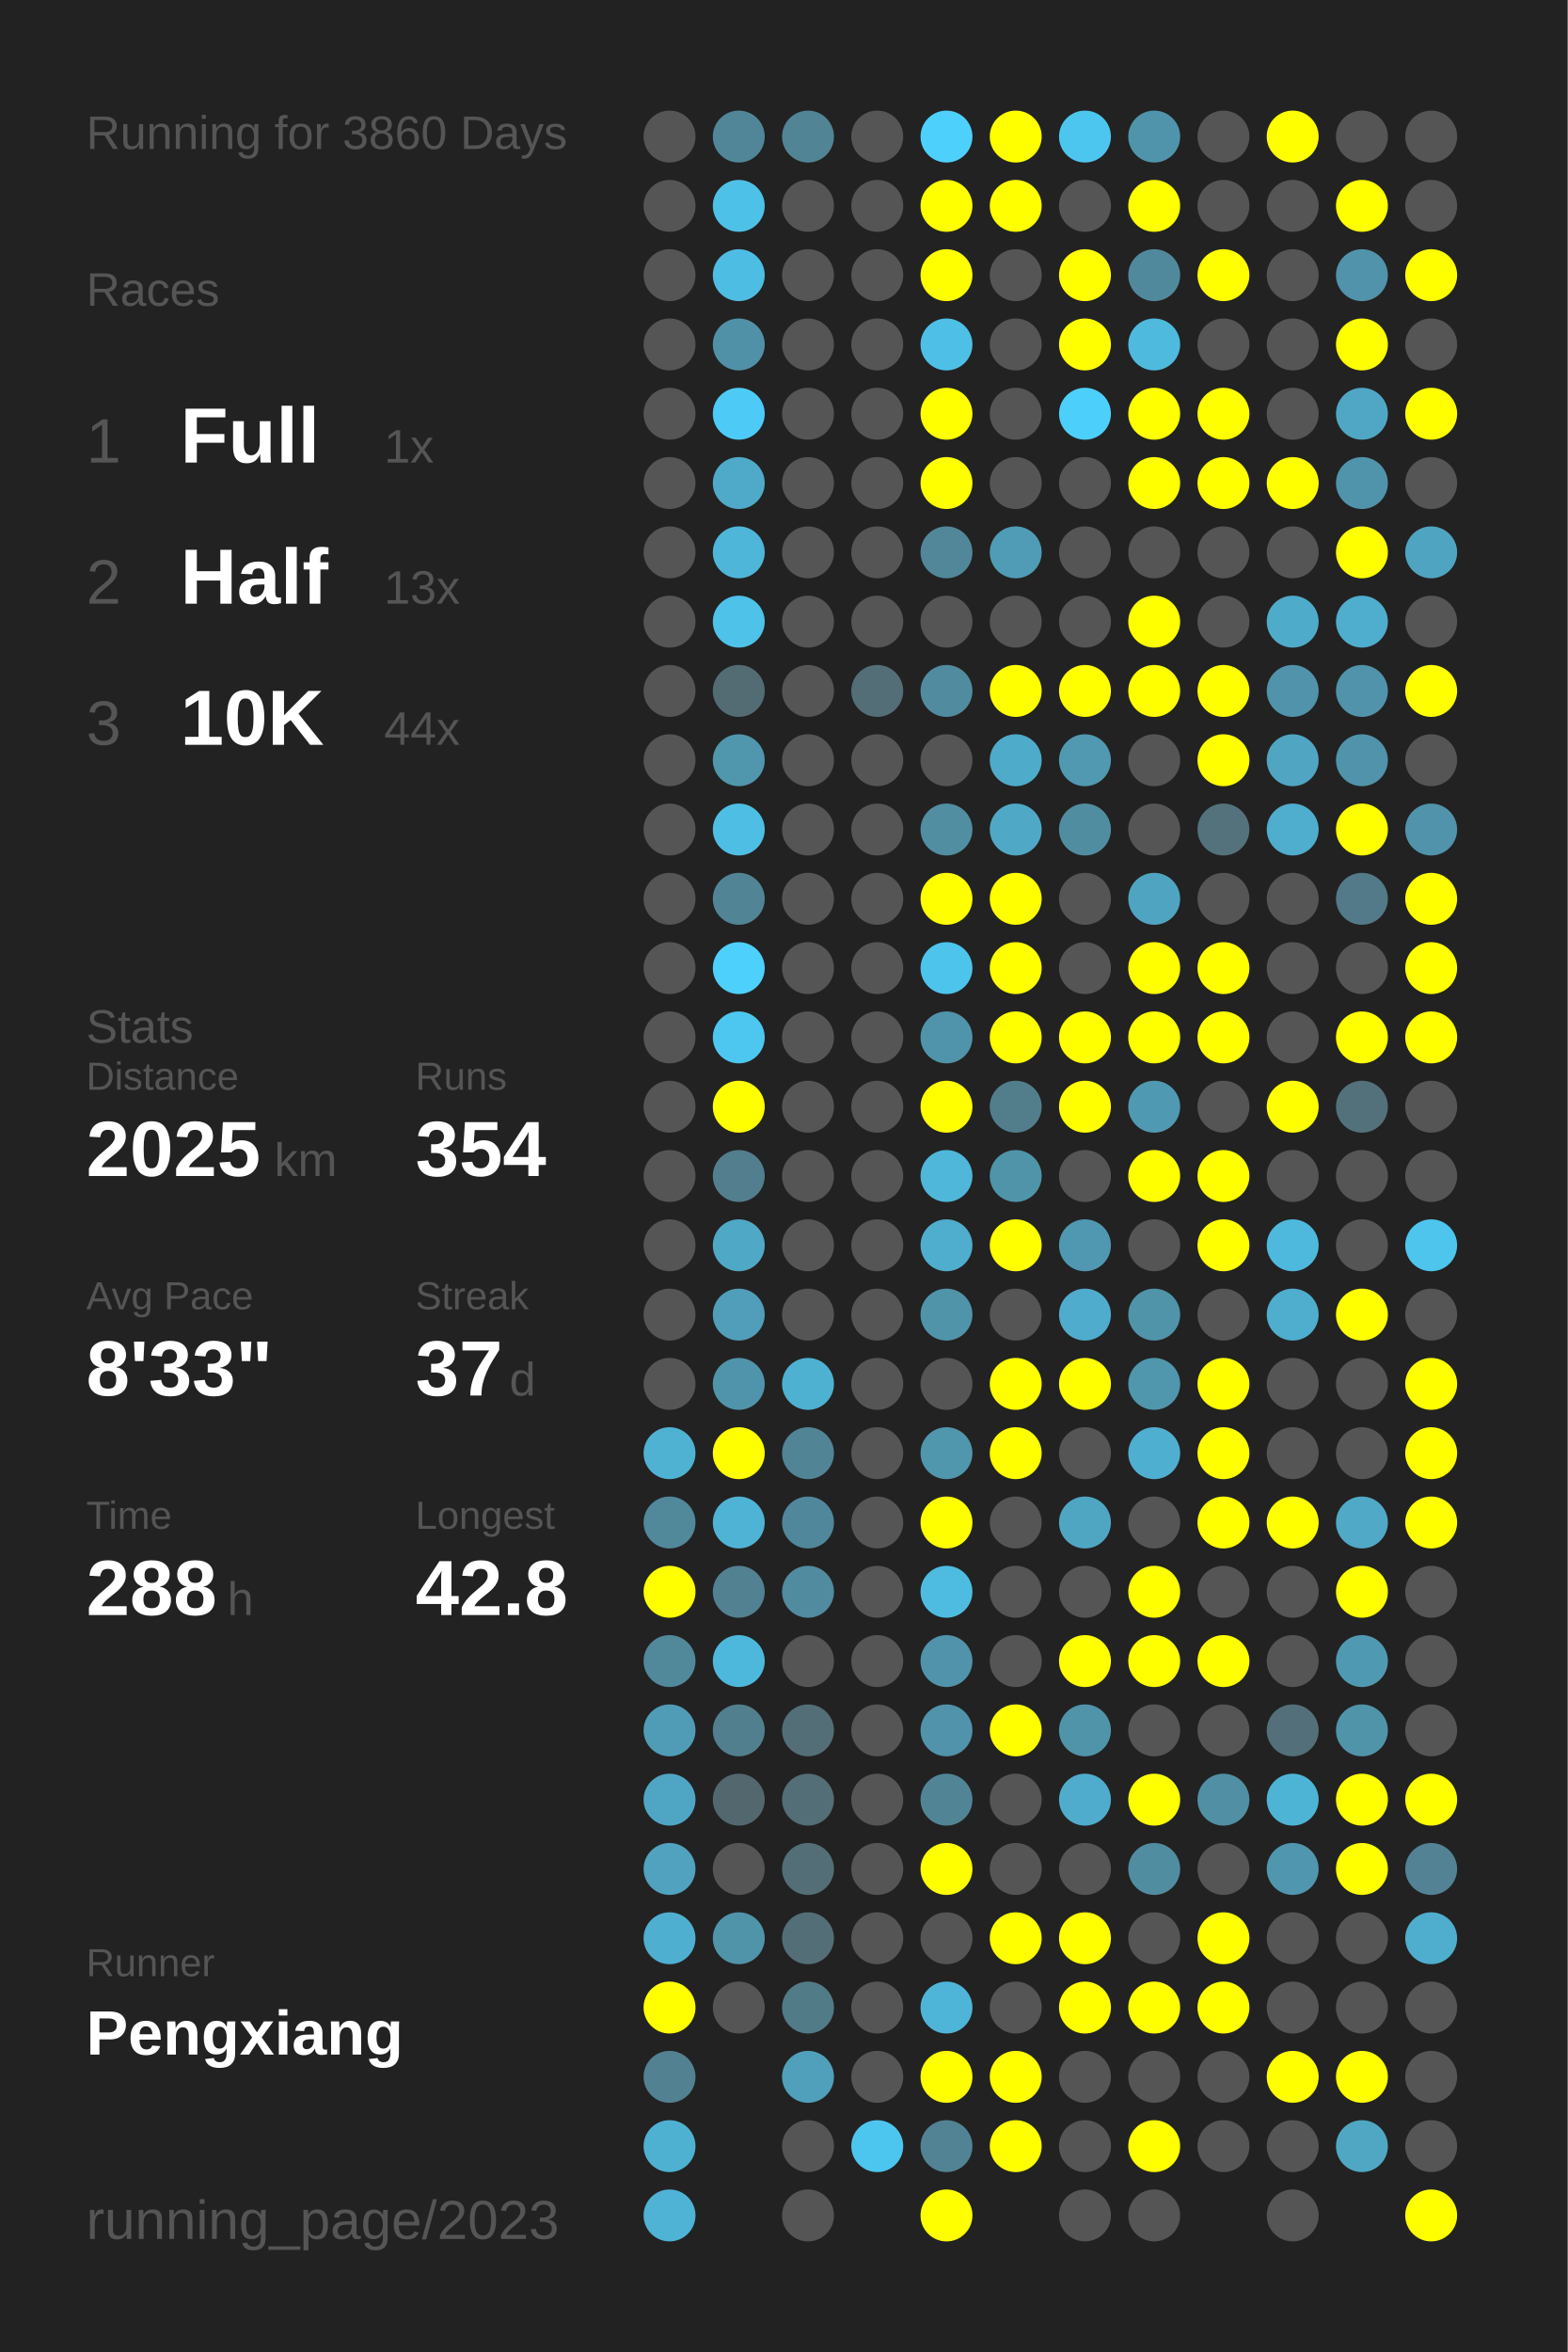
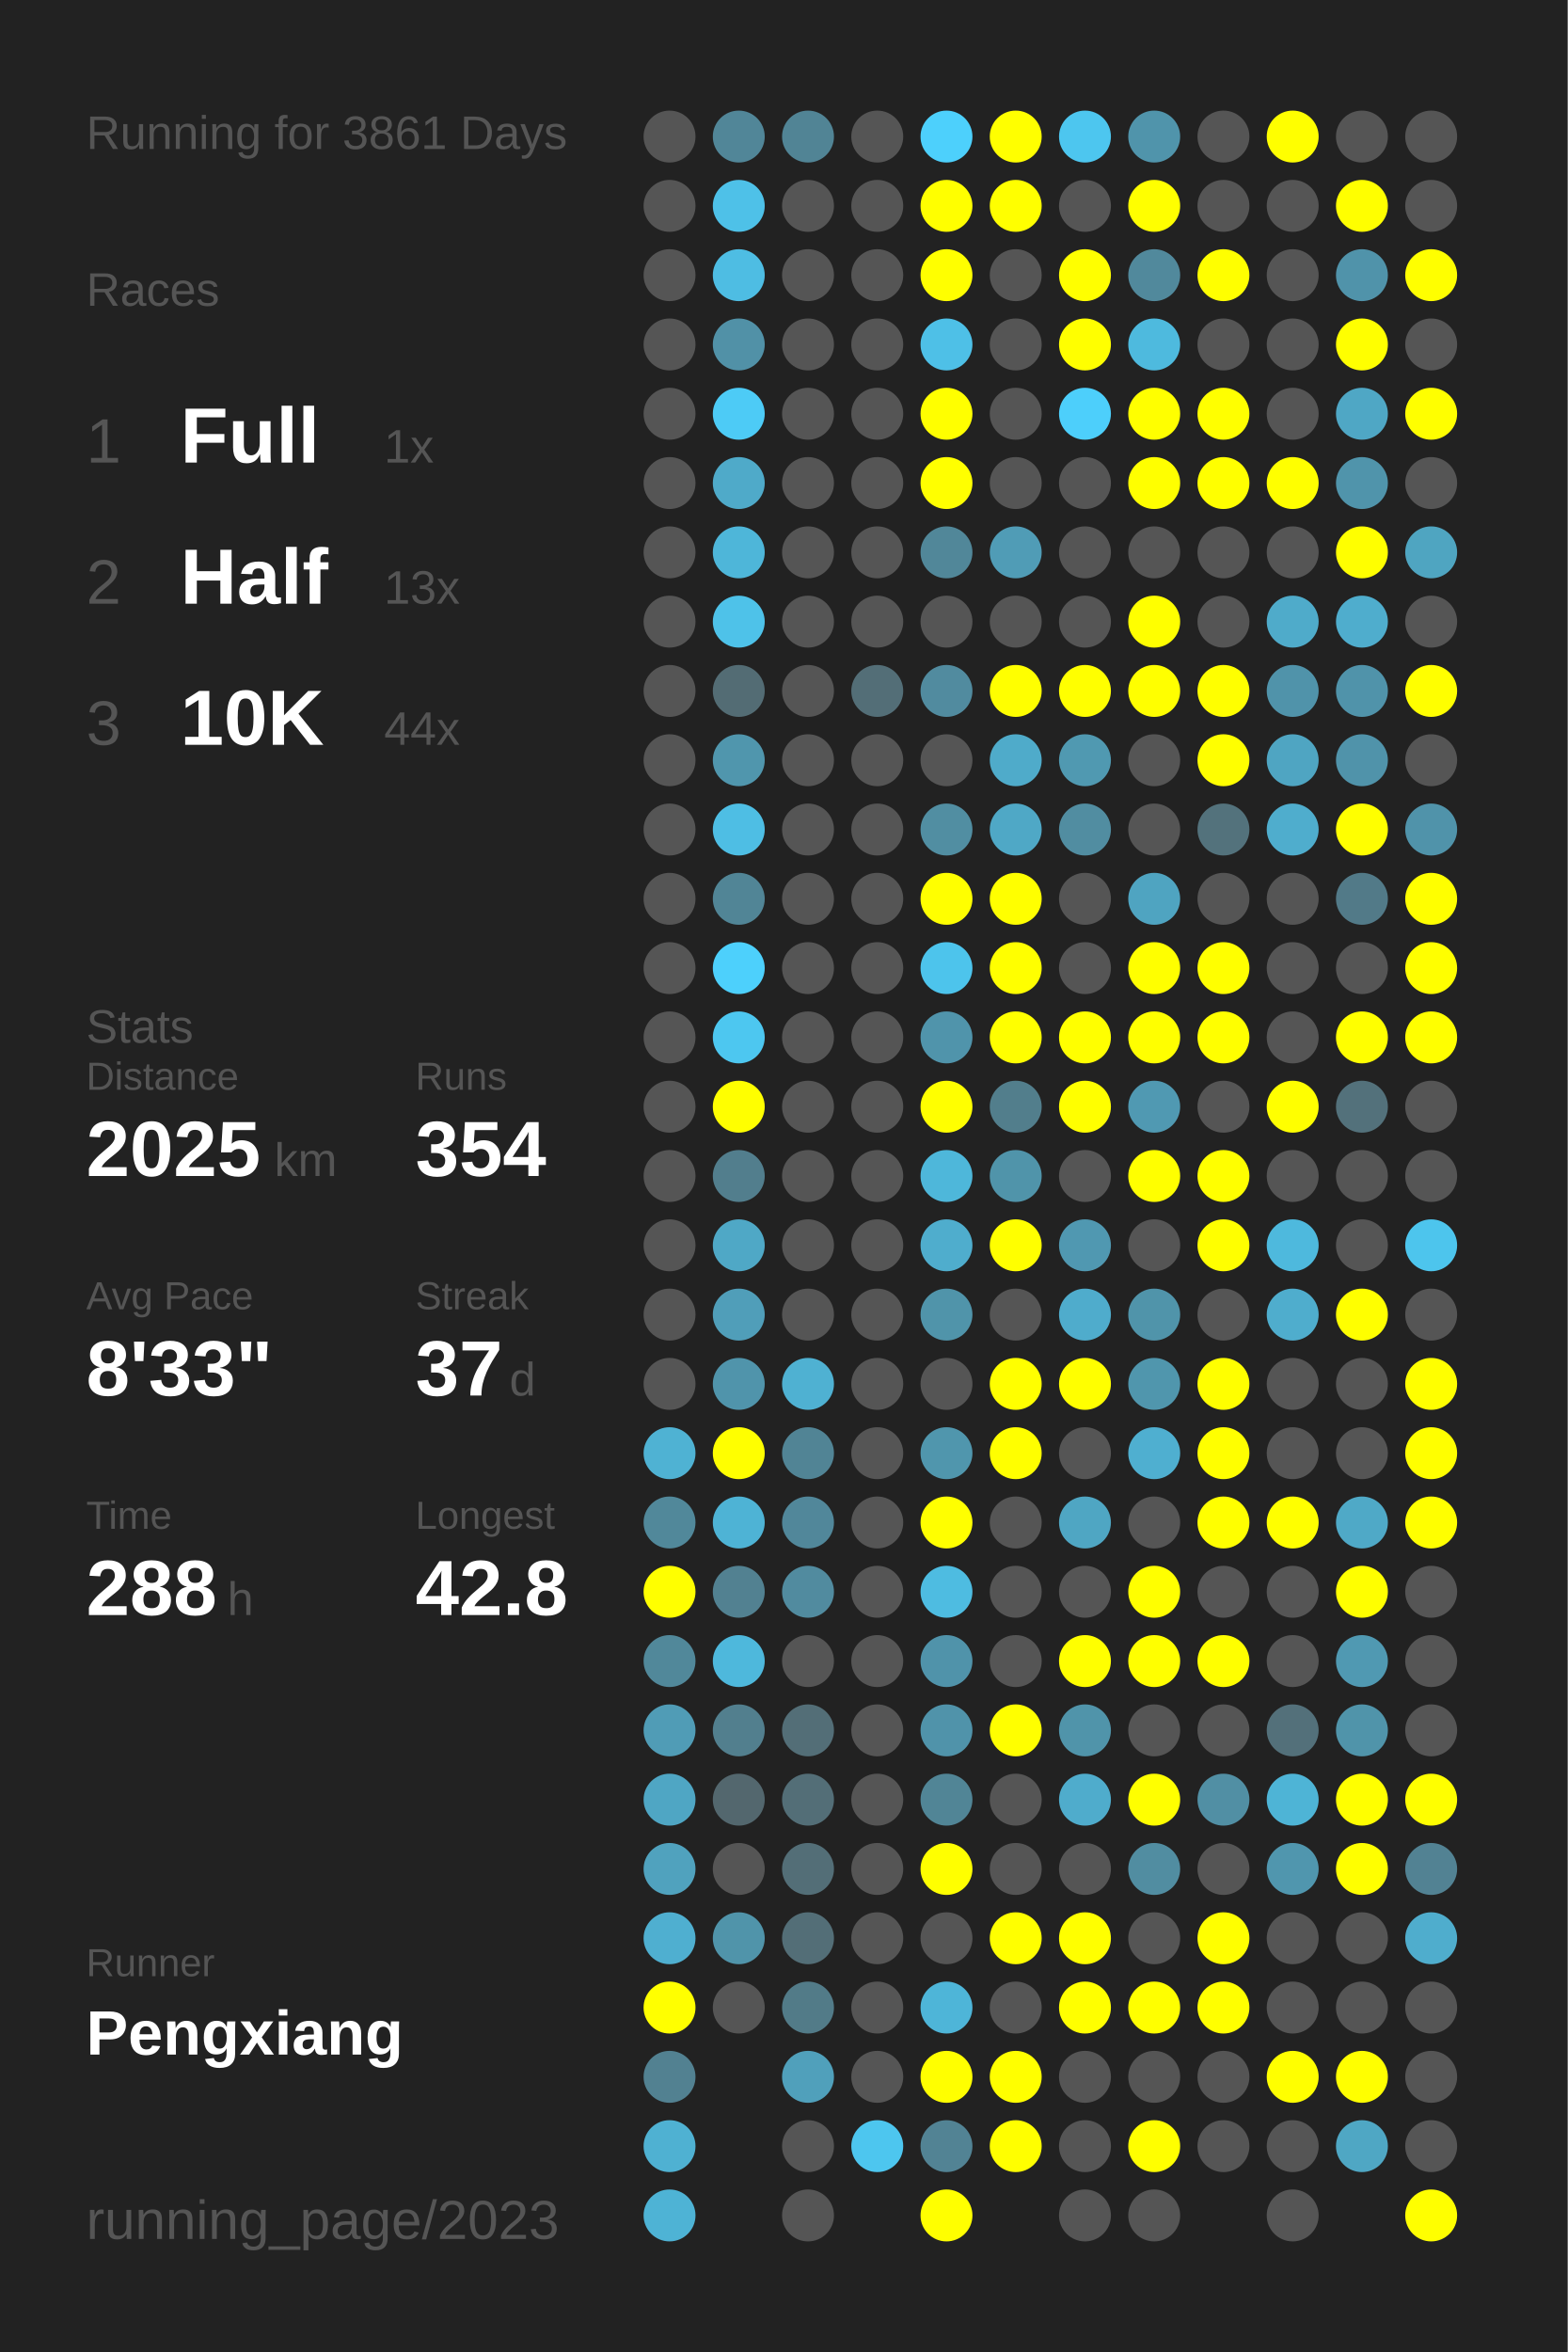
<svg xmlns="http://www.w3.org/2000/svg" baseProfile="full" height="300mm" version="1.1" viewBox="0,0,200,300" width="200mm">
  <defs />
  <rect fill="#222222" height="300" width="200" x="0" y="0" />
-   <text fill="#555555" style="font-size:6px; font-family:Arial;" x="11" y="19">Running for 3860 Days</text>
+   <text fill="#555555" style="font-size:6px; font-family:Arial;" x="11" y="19">Running for 3861 Days</text>
  <text fill="#555555" style="font-size:6px; font-family:Arial;" x="11" y="39">Races</text>
  <text fill="#555555" style="font-size:8px; font-family:Arial;" x="11" y="59">1</text>
  <text fill="#FFFFFF" style="font-size:10px; font-family:Arial; font-weight:bold;" x="23" y="59">Full</text>
  <text fill="#555555" style="font-size:6px; font-family:Arial;" x="49" y="59">1x</text>
  <text fill="#555555" style="font-size:8px; font-family:Arial;" x="11" y="77">2</text>
  <text fill="#FFFFFF" style="font-size:10px; font-family:Arial; font-weight:bold;" x="23" y="77">Half</text>
  <text fill="#555555" style="font-size:6px; font-family:Arial;" x="49" y="77">13x</text>
  <text fill="#555555" style="font-size:8px; font-family:Arial;" x="11" y="95">3</text>
  <text fill="#FFFFFF" style="font-size:10px; font-family:Arial; font-weight:bold;" x="23" y="95">10K</text>
  <text fill="#555555" style="font-size:6px; font-family:Arial;" x="49" y="95">44x</text>
  <text fill="#555555" style="font-size:6px; font-family:Arial;" x="11" y="133">Stats</text>
  <text fill="#555555" style="font-size:5px; font-family:Arial;" x="11" y="139">Distance</text>
  <text fill="#FFFFFF" style="font-size:10px; font-family:Arial; font-weight:bold;" x="11" y="150">2025</text>
  <text fill="#555555" style="font-size:6px; font-family:Arial;" x="35" y="150">km</text>
  <text fill="#555555" style="font-size:5px; font-family:Arial;" x="53" y="139">Runs</text>
  <text fill="#FFFFFF" style="font-size:10px; font-family:Arial; font-weight:bold;" x="53" y="150">354</text>
  <text fill="#555555" style="font-size:5px; font-family:Arial;" x="11" y="167">Avg Pace</text>
  <text fill="#FFFFFF" style="font-size:10px; font-family:Arial; font-weight:bold;" x="11" y="178">8'33"</text>
  <text fill="#555555" style="font-size:5px; font-family:Arial;" x="53" y="167">Streak</text>
  <text fill="#FFFFFF" style="font-size:10px; font-family:Arial; font-weight:bold;" x="53" y="178">37</text>
  <text fill="#555555" style="font-size:6px; font-family:Arial;" x="65" y="178">d</text>
  <text fill="#555555" style="font-size:5px; font-family:Arial;" x="11" y="195">Time</text>
  <text fill="#FFFFFF" style="font-size:10px; font-family:Arial; font-weight:bold;" x="11" y="206">288</text>
  <text fill="#555555" style="font-size:6px; font-family:Arial;" x="29" y="206">h</text>
  <text fill="#555555" style="font-size:5px; font-family:Arial;" x="53" y="195">Longest</text>
  <text fill="#FFFFFF" style="font-size:10px; font-family:Arial; font-weight:bold;" x="53" y="206">42.8</text>
  <text fill="#555555" style="font-size:5px; font-family:Arial;" x="11" y="252.065">Runner</text>
  <text fill="#FFFFFF" style="font-size:8px; font-family:Arial; font-weight:bold;" x="11" y="262.065">Pengxiang</text>
  <text fill="#555555" style="font-size:7px; font-family:Arial;" x="11" y="285.581">running_page/2023</text>
  <circle cx="85.417" cy="17.419" fill="#555555" r="3.312" />
  <circle cx="85.417" cy="26.258" fill="#555555" r="3.312" />
  <circle cx="85.417" cy="35.097" fill="#555555" r="3.312" />
  <circle cx="85.417" cy="43.935" fill="#555555" r="3.312" />
  <circle cx="85.417" cy="52.774" fill="#555555" r="3.312" />
  <circle cx="85.417" cy="61.613" fill="#555555" r="3.312" />
  <circle cx="85.417" cy="70.452" fill="#555555" r="3.312" />
  <circle cx="85.417" cy="79.29" fill="#555555" r="3.312" />
  <circle cx="85.417" cy="88.129" fill="#555555" r="3.312" />
  <circle cx="85.417" cy="96.968" fill="#555555" r="3.312" />
  <circle cx="85.417" cy="105.806" fill="#555555" r="3.312" />
  <circle cx="85.417" cy="114.645" fill="#555555" r="3.312" />
  <circle cx="85.417" cy="123.484" fill="#555555" r="3.312" />
  <circle cx="85.417" cy="132.323" fill="#555555" r="3.312" />
  <circle cx="85.417" cy="141.161" fill="#555555" r="3.312" />
  <circle cx="85.417" cy="150" fill="#555555" r="3.312" />
  <circle cx="85.417" cy="158.839" fill="#555555" r="3.312" />
  <circle cx="85.417" cy="167.677" fill="#555555" r="3.312" />
  <circle cx="85.417" cy="176.516" fill="#555555" r="3.312" />
  <circle cx="85.417" cy="185.355" fill="#4fb2d3" r="3.312" />
  <circle cx="85.417" cy="194.194" fill="#51889a" r="3.312" />
  <circle cx="85.417" cy="203.032" fill="#FFFF00" r="3.312" />
  <circle cx="85.417" cy="211.871" fill="#51889a" r="3.312" />
  <circle cx="85.417" cy="220.71" fill="#509cb6" r="3.312" />
  <circle cx="85.417" cy="229.548" fill="#4fa6c4" r="3.312" />
  <circle cx="85.417" cy="238.387" fill="#50a2be" r="3.312" />
  <circle cx="85.417" cy="247.226" fill="#4fafd0" r="3.312" />
  <circle cx="85.417" cy="256.065" fill="#FFFF00" r="3.312" />
  <circle cx="85.417" cy="264.903" fill="#528191" r="3.312" />
  <circle cx="85.417" cy="273.742" fill="#4fb1d2" r="3.312" />
  <circle cx="85.417" cy="282.581" fill="#4eb3d5" r="3.312" />
  <circle cx="94.25" cy="17.419" fill="#518698" r="3.312" />
  <circle cx="94.25" cy="26.258" fill="#4ec1e8" r="3.312" />
  <circle cx="94.25" cy="35.097" fill="#4ebde3" r="3.312" />
  <circle cx="94.25" cy="43.935" fill="#5191a7" r="3.312" />
  <circle cx="94.25" cy="52.774" fill="#4dcbf6" r="3.312" />
  <circle cx="94.25" cy="61.613" fill="#4faac9" r="3.312" />
  <circle cx="94.25" cy="70.452" fill="#4eb6d9" r="3.312" />
  <circle cx="94.25" cy="79.29" fill="#4ec2e9" r="3.312" />
  <circle cx="94.25" cy="88.129" fill="#536c74" r="3.312" />
  <circle cx="94.25" cy="96.968" fill="#5096ad" r="3.312" />
  <circle cx="94.25" cy="105.806" fill="#4ebee4" r="3.312" />
  <circle cx="94.25" cy="114.645" fill="#518596" r="3.312" />
  <circle cx="94.25" cy="123.484" fill="#4dd0fc" r="3.312" />
  <circle cx="94.25" cy="132.323" fill="#4dc7f0" r="3.312" />
  <circle cx="94.25" cy="141.161" fill="#FFFF00" r="3.312" />
  <circle cx="94.25" cy="150" fill="#527e8d" r="3.312" />
  <circle cx="94.25" cy="158.839" fill="#4fa8c6" r="3.312" />
  <circle cx="94.25" cy="167.677" fill="#509eb9" r="3.312" />
  <circle cx="94.25" cy="176.516" fill="#5094ab" r="3.312" />
  <circle cx="94.25" cy="185.355" fill="#FFFF00" r="3.312" />
  <circle cx="94.25" cy="194.194" fill="#4eb3d5" r="3.312" />
  <circle cx="94.25" cy="203.032" fill="#528191" r="3.312" />
  <circle cx="94.25" cy="211.871" fill="#4eb8dc" r="3.312" />
  <circle cx="94.25" cy="220.71" fill="#527f8e" r="3.312" />
  <circle cx="94.25" cy="229.548" fill="#53676e" r="3.312" />
  <circle cx="94.25" cy="238.387" fill="#555555" r="3.312" />
  <circle cx="94.25" cy="247.226" fill="#5094aa" r="3.312" />
  <circle cx="94.25" cy="256.065" fill="#555555" r="3.312" />
  <circle cx="103.083" cy="17.419" fill="#518495" r="3.312" />
  <circle cx="103.083" cy="26.258" fill="#555555" r="3.312" />
  <circle cx="103.083" cy="35.097" fill="#555555" r="3.312" />
  <circle cx="103.083" cy="43.935" fill="#555555" r="3.312" />
  <circle cx="103.083" cy="52.774" fill="#555555" r="3.312" />
  <circle cx="103.083" cy="61.613" fill="#555555" r="3.312" />
  <circle cx="103.083" cy="70.452" fill="#555555" r="3.312" />
  <circle cx="103.083" cy="79.29" fill="#555555" r="3.312" />
  <circle cx="103.083" cy="88.129" fill="#555555" r="3.312" />
  <circle cx="103.083" cy="96.968" fill="#555555" r="3.312" />
  <circle cx="103.083" cy="105.806" fill="#555555" r="3.312" />
  <circle cx="103.083" cy="114.645" fill="#555555" r="3.312" />
  <circle cx="103.083" cy="123.484" fill="#555555" r="3.312" />
  <circle cx="103.083" cy="132.323" fill="#555555" r="3.312" />
  <circle cx="103.083" cy="141.161" fill="#555555" r="3.312" />
  <circle cx="103.083" cy="150" fill="#555555" r="3.312" />
  <circle cx="103.083" cy="158.839" fill="#555555" r="3.312" />
  <circle cx="103.083" cy="167.677" fill="#555555" r="3.312" />
  <circle cx="103.083" cy="176.516" fill="#4fb1d2" r="3.312" />
  <circle cx="103.083" cy="185.355" fill="#518495" r="3.312" />
  <circle cx="103.083" cy="194.194" fill="#51879a" r="3.312" />
  <circle cx="103.083" cy="203.032" fill="#518b9f" r="3.312" />
  <circle cx="103.083" cy="211.871" fill="#555555" r="3.312" />
  <circle cx="103.083" cy="220.71" fill="#536e77" r="3.312" />
  <circle cx="103.083" cy="229.548" fill="#536e77" r="3.312" />
  <circle cx="103.083" cy="238.387" fill="#536e77" r="3.312" />
  <circle cx="103.083" cy="247.226" fill="#536e77" r="3.312" />
  <circle cx="103.083" cy="256.065" fill="#527b88" r="3.312" />
  <circle cx="103.083" cy="264.903" fill="#50a0bb" r="3.312" />
  <circle cx="103.083" cy="273.742" fill="#555555" r="3.312" />
  <circle cx="103.083" cy="282.581" fill="#555555" r="3.312" />
  <circle cx="111.917" cy="17.419" fill="#555555" r="3.312" />
  <circle cx="111.917" cy="26.258" fill="#555555" r="3.312" />
  <circle cx="111.917" cy="35.097" fill="#555555" r="3.312" />
  <circle cx="111.917" cy="43.935" fill="#555555" r="3.312" />
  <circle cx="111.917" cy="52.774" fill="#555555" r="3.312" />
  <circle cx="111.917" cy="61.613" fill="#555555" r="3.312" />
  <circle cx="111.917" cy="70.452" fill="#555555" r="3.312" />
  <circle cx="111.917" cy="79.29" fill="#555555" r="3.312" />
  <circle cx="111.917" cy="88.129" fill="#536e77" r="3.312" />
  <circle cx="111.917" cy="96.968" fill="#555555" r="3.312" />
  <circle cx="111.917" cy="105.806" fill="#555555" r="3.312" />
  <circle cx="111.917" cy="114.645" fill="#555555" r="3.312" />
  <circle cx="111.917" cy="123.484" fill="#555555" r="3.312" />
  <circle cx="111.917" cy="132.323" fill="#555555" r="3.312" />
  <circle cx="111.917" cy="141.161" fill="#555555" r="3.312" />
  <circle cx="111.917" cy="150" fill="#555555" r="3.312" />
  <circle cx="111.917" cy="158.839" fill="#555555" r="3.312" />
  <circle cx="111.917" cy="167.677" fill="#555555" r="3.312" />
  <circle cx="111.917" cy="176.516" fill="#555555" r="3.312" />
  <circle cx="111.917" cy="185.355" fill="#555555" r="3.312" />
  <circle cx="111.917" cy="194.194" fill="#555555" r="3.312" />
  <circle cx="111.917" cy="203.032" fill="#555555" r="3.312" />
  <circle cx="111.917" cy="211.871" fill="#555555" r="3.312" />
  <circle cx="111.917" cy="220.71" fill="#555555" r="3.312" />
  <circle cx="111.917" cy="229.548" fill="#555555" r="3.312" />
  <circle cx="111.917" cy="238.387" fill="#555555" r="3.312" />
  <circle cx="111.917" cy="247.226" fill="#555555" r="3.312" />
  <circle cx="111.917" cy="256.065" fill="#555555" r="3.312" />
  <circle cx="111.917" cy="264.903" fill="#555555" r="3.312" />
  <circle cx="111.917" cy="273.742" fill="#4dc6ef" r="3.312" />
  <circle cx="120.75" cy="17.419" fill="#4dd0fc" r="3.312" />
  <circle cx="120.75" cy="26.258" fill="#FFFF00" r="3.312" />
  <circle cx="120.75" cy="35.097" fill="#FFFF00" r="3.312" />
  <circle cx="120.75" cy="43.935" fill="#4ec0e7" r="3.312" />
  <circle cx="120.75" cy="52.774" fill="#FFFF00" r="3.312" />
  <circle cx="120.75" cy="61.613" fill="#FFFF00" r="3.312" />
  <circle cx="120.75" cy="70.452" fill="#518799" r="3.312" />
  <circle cx="120.75" cy="79.29" fill="#555555" r="3.312" />
  <circle cx="120.75" cy="88.129" fill="#518b9f" r="3.312" />
  <circle cx="120.75" cy="96.968" fill="#555555" r="3.312" />
  <circle cx="120.75" cy="105.806" fill="#518ea2" r="3.312" />
  <circle cx="120.75" cy="114.645" fill="#FFFF00" r="3.312" />
  <circle cx="120.75" cy="123.484" fill="#4dc4ec" r="3.312" />
  <circle cx="120.75" cy="132.323" fill="#5094ab" r="3.312" />
  <circle cx="120.75" cy="141.161" fill="#FFFF00" r="3.312" />
  <circle cx="120.75" cy="150" fill="#4eb7da" r="3.312" />
  <circle cx="120.75" cy="158.839" fill="#4fadcd" r="3.312" />
  <circle cx="120.75" cy="167.677" fill="#5094aa" r="3.312" />
  <circle cx="120.75" cy="176.516" fill="#555555" r="3.312" />
  <circle cx="120.75" cy="185.355" fill="#5096ad" r="3.312" />
  <circle cx="120.75" cy="194.194" fill="#FFFF00" r="3.312" />
  <circle cx="120.75" cy="203.032" fill="#4ebce1" r="3.312" />
  <circle cx="120.75" cy="211.871" fill="#5093aa" r="3.312" />
  <circle cx="120.75" cy="220.71" fill="#5093aa" r="3.312" />
  <circle cx="120.75" cy="229.548" fill="#518596" r="3.312" />
  <circle cx="120.75" cy="238.387" fill="#FFFF00" r="3.312" />
  <circle cx="120.75" cy="247.226" fill="#555555" r="3.312" />
  <circle cx="120.75" cy="256.065" fill="#4eb5d8" r="3.312" />
  <circle cx="120.75" cy="264.903" fill="#FFFF00" r="3.312" />
  <circle cx="120.75" cy="273.742" fill="#528394" r="3.312" />
  <circle cx="120.75" cy="282.581" fill="#FFFF00" r="3.312" />
  <circle cx="129.583" cy="17.419" fill="#FFFF00" r="3.312" />
  <circle cx="129.583" cy="26.258" fill="#FFFF00" r="3.312" />
  <circle cx="129.583" cy="35.097" fill="#555555" r="3.312" />
  <circle cx="129.583" cy="43.935" fill="#555555" r="3.312" />
  <circle cx="129.583" cy="52.774" fill="#555555" r="3.312" />
  <circle cx="129.583" cy="61.613" fill="#555555" r="3.312" />
  <circle cx="129.583" cy="70.452" fill="#509cb6" r="3.312" />
  <circle cx="129.583" cy="79.29" fill="#555555" r="3.312" />
  <circle cx="129.583" cy="88.129" fill="#FFFF00" r="3.312" />
  <circle cx="129.583" cy="96.968" fill="#4fabca" r="3.312" />
  <circle cx="129.583" cy="105.806" fill="#4fa8c6" r="3.312" />
  <circle cx="129.583" cy="114.645" fill="#FFFF00" r="3.312" />
  <circle cx="129.583" cy="123.484" fill="#FFFF00" r="3.312" />
  <circle cx="129.583" cy="132.323" fill="#FFFF00" r="3.312" />
  <circle cx="129.583" cy="141.161" fill="#527e8c" r="3.312" />
  <circle cx="129.583" cy="150" fill="#5094aa" r="3.312" />
  <circle cx="129.583" cy="158.839" fill="#FFFF00" r="3.312" />
  <circle cx="129.583" cy="167.677" fill="#555555" r="3.312" />
  <circle cx="129.583" cy="176.516" fill="#FFFF00" r="3.312" />
  <circle cx="129.583" cy="185.355" fill="#FFFF00" r="3.312" />
  <circle cx="129.583" cy="194.194" fill="#555555" r="3.312" />
  <circle cx="129.583" cy="203.032" fill="#555555" r="3.312" />
  <circle cx="129.583" cy="211.871" fill="#555555" r="3.312" />
  <circle cx="129.583" cy="220.71" fill="#FFFF00" r="3.312" />
  <circle cx="129.583" cy="229.548" fill="#555555" r="3.312" />
  <circle cx="129.583" cy="238.387" fill="#555555" r="3.312" />
  <circle cx="129.583" cy="247.226" fill="#FFFF00" r="3.312" />
  <circle cx="129.583" cy="256.065" fill="#555555" r="3.312" />
  <circle cx="129.583" cy="264.903" fill="#FFFF00" r="3.312" />
  <circle cx="129.583" cy="273.742" fill="#FFFF00" r="3.312" />
  <circle cx="138.417" cy="17.419" fill="#4dc6ef" r="3.312" />
  <circle cx="138.417" cy="26.258" fill="#555555" r="3.312" />
  <circle cx="138.417" cy="35.097" fill="#FFFF00" r="3.312" />
  <circle cx="138.417" cy="43.935" fill="#FFFF00" r="3.312" />
  <circle cx="138.417" cy="52.774" fill="#4dcffb" r="3.312" />
  <circle cx="138.417" cy="61.613" fill="#555555" r="3.312" />
  <circle cx="138.417" cy="70.452" fill="#555555" r="3.312" />
  <circle cx="138.417" cy="79.29" fill="#555555" r="3.312" />
  <circle cx="138.417" cy="88.129" fill="#FFFF00" r="3.312" />
  <circle cx="138.417" cy="96.968" fill="#5099b1" r="3.312" />
  <circle cx="138.417" cy="105.806" fill="#518da1" r="3.312" />
  <circle cx="138.417" cy="114.645" fill="#555555" r="3.312" />
  <circle cx="138.417" cy="123.484" fill="#555555" r="3.312" />
  <circle cx="138.417" cy="132.323" fill="#FFFF00" r="3.312" />
  <circle cx="138.417" cy="141.161" fill="#FFFF00" r="3.312" />
  <circle cx="138.417" cy="150" fill="#555555" r="3.312" />
  <circle cx="138.417" cy="158.839" fill="#5098b1" r="3.312" />
  <circle cx="138.417" cy="167.677" fill="#4faccc" r="3.312" />
  <circle cx="138.417" cy="176.516" fill="#FFFF00" r="3.312" />
  <circle cx="138.417" cy="185.355" fill="#555555" r="3.312" />
  <circle cx="138.417" cy="194.194" fill="#4fa6c3" r="3.312" />
  <circle cx="138.417" cy="203.032" fill="#555555" r="3.312" />
  <circle cx="138.417" cy="211.871" fill="#FFFF00" r="3.312" />
  <circle cx="138.417" cy="220.71" fill="#5094aa" r="3.312" />
  <circle cx="138.417" cy="229.548" fill="#4faccc" r="3.312" />
  <circle cx="138.417" cy="238.387" fill="#555555" r="3.312" />
  <circle cx="138.417" cy="247.226" fill="#FFFF00" r="3.312" />
  <circle cx="138.417" cy="256.065" fill="#FFFF00" r="3.312" />
  <circle cx="138.417" cy="264.903" fill="#555555" r="3.312" />
  <circle cx="138.417" cy="273.742" fill="#555555" r="3.312" />
  <circle cx="138.417" cy="282.581" fill="#555555" r="3.312" />
  <circle cx="147.25" cy="17.419" fill="#5094ab" r="3.312" />
  <circle cx="147.25" cy="26.258" fill="#FFFF00" r="3.312" />
  <circle cx="147.25" cy="35.097" fill="#51899c" r="3.312" />
  <circle cx="147.25" cy="43.935" fill="#4ebade" r="3.312" />
  <circle cx="147.25" cy="52.774" fill="#FFFF00" r="3.312" />
  <circle cx="147.25" cy="61.613" fill="#FFFF00" r="3.312" />
  <circle cx="147.25" cy="70.452" fill="#555555" r="3.312" />
  <circle cx="147.25" cy="79.29" fill="#FFFF00" r="3.312" />
  <circle cx="147.25" cy="88.129" fill="#FFFF00" r="3.312" />
  <circle cx="147.25" cy="96.968" fill="#555555" r="3.312" />
  <circle cx="147.25" cy="105.806" fill="#555555" r="3.312" />
  <circle cx="147.25" cy="114.645" fill="#4fa4c1" r="3.312" />
  <circle cx="147.25" cy="123.484" fill="#FFFF00" r="3.312" />
  <circle cx="147.25" cy="132.323" fill="#FFFF00" r="3.312" />
  <circle cx="147.25" cy="141.161" fill="#5099b2" r="3.312" />
  <circle cx="147.25" cy="150" fill="#FFFF00" r="3.312" />
  <circle cx="147.25" cy="158.839" fill="#555555" r="3.312" />
  <circle cx="147.25" cy="167.677" fill="#5094aa" r="3.312" />
  <circle cx="147.25" cy="176.516" fill="#5096ad" r="3.312" />
  <circle cx="147.25" cy="185.355" fill="#4fafd0" r="3.312" />
  <circle cx="147.25" cy="194.194" fill="#555555" r="3.312" />
  <circle cx="147.25" cy="203.032" fill="#FFFF00" r="3.312" />
  <circle cx="147.25" cy="211.871" fill="#FFFF00" r="3.312" />
  <circle cx="147.25" cy="220.71" fill="#555555" r="3.312" />
  <circle cx="147.25" cy="229.548" fill="#FFFF00" r="3.312" />
  <circle cx="147.25" cy="238.387" fill="#518da1" r="3.312" />
  <circle cx="147.25" cy="247.226" fill="#555555" r="3.312" />
  <circle cx="147.25" cy="256.065" fill="#FFFF00" r="3.312" />
  <circle cx="147.25" cy="264.903" fill="#555555" r="3.312" />
  <circle cx="147.25" cy="273.742" fill="#FFFF00" r="3.312" />
  <circle cx="147.25" cy="282.581" fill="#555555" r="3.312" />
  <circle cx="156.083" cy="17.419" fill="#555555" r="3.312" />
  <circle cx="156.083" cy="26.258" fill="#555555" r="3.312" />
  <circle cx="156.083" cy="35.097" fill="#FFFF00" r="3.312" />
  <circle cx="156.083" cy="43.935" fill="#555555" r="3.312" />
  <circle cx="156.083" cy="52.774" fill="#FFFF00" r="3.312" />
  <circle cx="156.083" cy="61.613" fill="#FFFF00" r="3.312" />
  <circle cx="156.083" cy="70.452" fill="#555555" r="3.312" />
  <circle cx="156.083" cy="79.29" fill="#555555" r="3.312" />
  <circle cx="156.083" cy="88.129" fill="#FFFF00" r="3.312" />
  <circle cx="156.083" cy="96.968" fill="#FFFF00" r="3.312" />
  <circle cx="156.083" cy="105.806" fill="#53727c" r="3.312" />
  <circle cx="156.083" cy="114.645" fill="#555555" r="3.312" />
  <circle cx="156.083" cy="123.484" fill="#FFFF00" r="3.312" />
  <circle cx="156.083" cy="132.323" fill="#FFFF00" r="3.312" />
  <circle cx="156.083" cy="141.161" fill="#555555" r="3.312" />
  <circle cx="156.083" cy="150" fill="#FFFF00" r="3.312" />
  <circle cx="156.083" cy="158.839" fill="#FFFF00" r="3.312" />
  <circle cx="156.083" cy="167.677" fill="#555555" r="3.312" />
  <circle cx="156.083" cy="176.516" fill="#FFFF00" r="3.312" />
  <circle cx="156.083" cy="185.355" fill="#FFFF00" r="3.312" />
  <circle cx="156.083" cy="194.194" fill="#FFFF00" r="3.312" />
  <circle cx="156.083" cy="203.032" fill="#555555" r="3.312" />
  <circle cx="156.083" cy="211.871" fill="#FFFF00" r="3.312" />
  <circle cx="156.083" cy="220.71" fill="#555555" r="3.312" />
  <circle cx="156.083" cy="229.548" fill="#518fa4" r="3.312" />
  <circle cx="156.083" cy="238.387" fill="#555555" r="3.312" />
  <circle cx="156.083" cy="247.226" fill="#FFFF00" r="3.312" />
  <circle cx="156.083" cy="256.065" fill="#FFFF00" r="3.312" />
  <circle cx="156.083" cy="264.903" fill="#555555" r="3.312" />
  <circle cx="156.083" cy="273.742" fill="#555555" r="3.312" />
  <circle cx="164.917" cy="17.419" fill="#FFFF00" r="3.312" />
  <circle cx="164.917" cy="26.258" fill="#555555" r="3.312" />
  <circle cx="164.917" cy="35.097" fill="#555555" r="3.312" />
  <circle cx="164.917" cy="43.935" fill="#555555" r="3.312" />
  <circle cx="164.917" cy="52.774" fill="#555555" r="3.312" />
  <circle cx="164.917" cy="61.613" fill="#FFFF00" r="3.312" />
  <circle cx="164.917" cy="70.452" fill="#555555" r="3.312" />
  <circle cx="164.917" cy="79.29" fill="#4fabca" r="3.312" />
  <circle cx="164.917" cy="88.129" fill="#5093aa" r="3.312" />
  <circle cx="164.917" cy="96.968" fill="#4fa5c2" r="3.312" />
  <circle cx="164.917" cy="105.806" fill="#4fadcd" r="3.312" />
  <circle cx="164.917" cy="114.645" fill="#555555" r="3.312" />
  <circle cx="164.917" cy="123.484" fill="#555555" r="3.312" />
  <circle cx="164.917" cy="132.323" fill="#555555" r="3.312" />
  <circle cx="164.917" cy="141.161" fill="#FFFF00" r="3.312" />
  <circle cx="164.917" cy="150" fill="#555555" r="3.312" />
  <circle cx="164.917" cy="158.839" fill="#4eb9dd" r="3.312" />
  <circle cx="164.917" cy="167.677" fill="#4fadcd" r="3.312" />
  <circle cx="164.917" cy="176.516" fill="#555555" r="3.312" />
  <circle cx="164.917" cy="185.355" fill="#555555" r="3.312" />
  <circle cx="164.917" cy="194.194" fill="#FFFF00" r="3.312" />
  <circle cx="164.917" cy="203.032" fill="#555555" r="3.312" />
  <circle cx="164.917" cy="211.871" fill="#555555" r="3.312" />
  <circle cx="164.917" cy="220.71" fill="#53707a" r="3.312" />
  <circle cx="164.917" cy="229.548" fill="#4eb4d6" r="3.312" />
  <circle cx="164.917" cy="238.387" fill="#5096ae" r="3.312" />
  <circle cx="164.917" cy="247.226" fill="#555555" r="3.312" />
  <circle cx="164.917" cy="256.065" fill="#555555" r="3.312" />
  <circle cx="164.917" cy="264.903" fill="#FFFF00" r="3.312" />
  <circle cx="164.917" cy="273.742" fill="#555555" r="3.312" />
  <circle cx="164.917" cy="282.581" fill="#555555" r="3.312" />
  <circle cx="173.75" cy="17.419" fill="#555555" r="3.312" />
  <circle cx="173.75" cy="26.258" fill="#FFFF00" r="3.312" />
  <circle cx="173.75" cy="35.097" fill="#5093aa" r="3.312" />
  <circle cx="173.75" cy="43.935" fill="#FFFF00" r="3.312" />
  <circle cx="173.75" cy="52.774" fill="#4fa7c5" r="3.312" />
  <circle cx="173.75" cy="61.613" fill="#5094ab" r="3.312" />
  <circle cx="173.75" cy="70.452" fill="#FFFF00" r="3.312" />
  <circle cx="173.75" cy="79.29" fill="#4fadcd" r="3.312" />
  <circle cx="173.75" cy="88.129" fill="#5093aa" r="3.312" />
  <circle cx="173.75" cy="96.968" fill="#5093aa" r="3.312" />
  <circle cx="173.75" cy="105.806" fill="#FFFF00" r="3.312" />
  <circle cx="173.75" cy="114.645" fill="#527a88" r="3.312" />
  <circle cx="173.75" cy="123.484" fill="#555555" r="3.312" />
  <circle cx="173.75" cy="132.323" fill="#FFFF00" r="3.312" />
  <circle cx="173.75" cy="141.161" fill="#53717b" r="3.312" />
  <circle cx="173.75" cy="150" fill="#555555" r="3.312" />
  <circle cx="173.75" cy="158.839" fill="#555555" r="3.312" />
  <circle cx="173.75" cy="167.677" fill="#FFFF00" r="3.312" />
  <circle cx="173.75" cy="176.516" fill="#555555" r="3.312" />
  <circle cx="173.75" cy="185.355" fill="#555555" r="3.312" />
  <circle cx="173.75" cy="194.194" fill="#4fa9c7" r="3.312" />
  <circle cx="173.75" cy="203.032" fill="#FFFF00" r="3.312" />
  <circle cx="173.75" cy="211.871" fill="#5099b2" r="3.312" />
  <circle cx="173.75" cy="220.71" fill="#5094aa" r="3.312" />
  <circle cx="173.75" cy="229.548" fill="#FFFF00" r="3.312" />
  <circle cx="173.75" cy="238.387" fill="#FFFF00" r="3.312" />
  <circle cx="173.75" cy="247.226" fill="#555555" r="3.312" />
  <circle cx="173.75" cy="256.065" fill="#555555" r="3.312" />
  <circle cx="173.75" cy="264.903" fill="#FFFF00" r="3.312" />
  <circle cx="173.75" cy="273.742" fill="#4fa7c4" r="3.312" />
  <circle cx="182.583" cy="17.419" fill="#555555" r="3.312" />
  <circle cx="182.583" cy="26.258" fill="#555555" r="3.312" />
  <circle cx="182.583" cy="35.097" fill="#FFFF00" r="3.312" />
  <circle cx="182.583" cy="43.935" fill="#555555" r="3.312" />
  <circle cx="182.583" cy="52.774" fill="#FFFF00" r="3.312" />
  <circle cx="182.583" cy="61.613" fill="#555555" r="3.312" />
  <circle cx="182.583" cy="70.452" fill="#4fa5c1" r="3.312" />
  <circle cx="182.583" cy="79.29" fill="#555555" r="3.312" />
  <circle cx="182.583" cy="88.129" fill="#FFFF00" r="3.312" />
  <circle cx="182.583" cy="96.968" fill="#555555" r="3.312" />
  <circle cx="182.583" cy="105.806" fill="#5093aa" r="3.312" />
  <circle cx="182.583" cy="114.645" fill="#FFFF00" r="3.312" />
  <circle cx="182.583" cy="123.484" fill="#FFFF00" r="3.312" />
  <circle cx="182.583" cy="132.323" fill="#FFFF00" r="3.312" />
  <circle cx="182.583" cy="141.161" fill="#555555" r="3.312" />
  <circle cx="182.583" cy="150" fill="#555555" r="3.312" />
  <circle cx="182.583" cy="158.839" fill="#4dc5ed" r="3.312" />
  <circle cx="182.583" cy="167.677" fill="#555555" r="3.312" />
  <circle cx="182.583" cy="176.516" fill="#FFFF00" r="3.312" />
  <circle cx="182.583" cy="185.355" fill="#FFFF00" r="3.312" />
  <circle cx="182.583" cy="194.194" fill="#FFFF00" r="3.312" />
  <circle cx="182.583" cy="203.032" fill="#555555" r="3.312" />
  <circle cx="182.583" cy="211.871" fill="#555555" r="3.312" />
  <circle cx="182.583" cy="220.71" fill="#555555" r="3.312" />
  <circle cx="182.583" cy="229.548" fill="#FFFF00" r="3.312" />
  <circle cx="182.583" cy="238.387" fill="#528293" r="3.312" />
  <circle cx="182.583" cy="247.226" fill="#4fadcd" r="3.312" />
  <circle cx="182.583" cy="256.065" fill="#555555" r="3.312" />
  <circle cx="182.583" cy="264.903" fill="#555555" r="3.312" />
  <circle cx="182.583" cy="273.742" fill="#555555" r="3.312" />
  <circle cx="182.583" cy="282.581" fill="#FFFF00" r="3.312" />
</svg>
